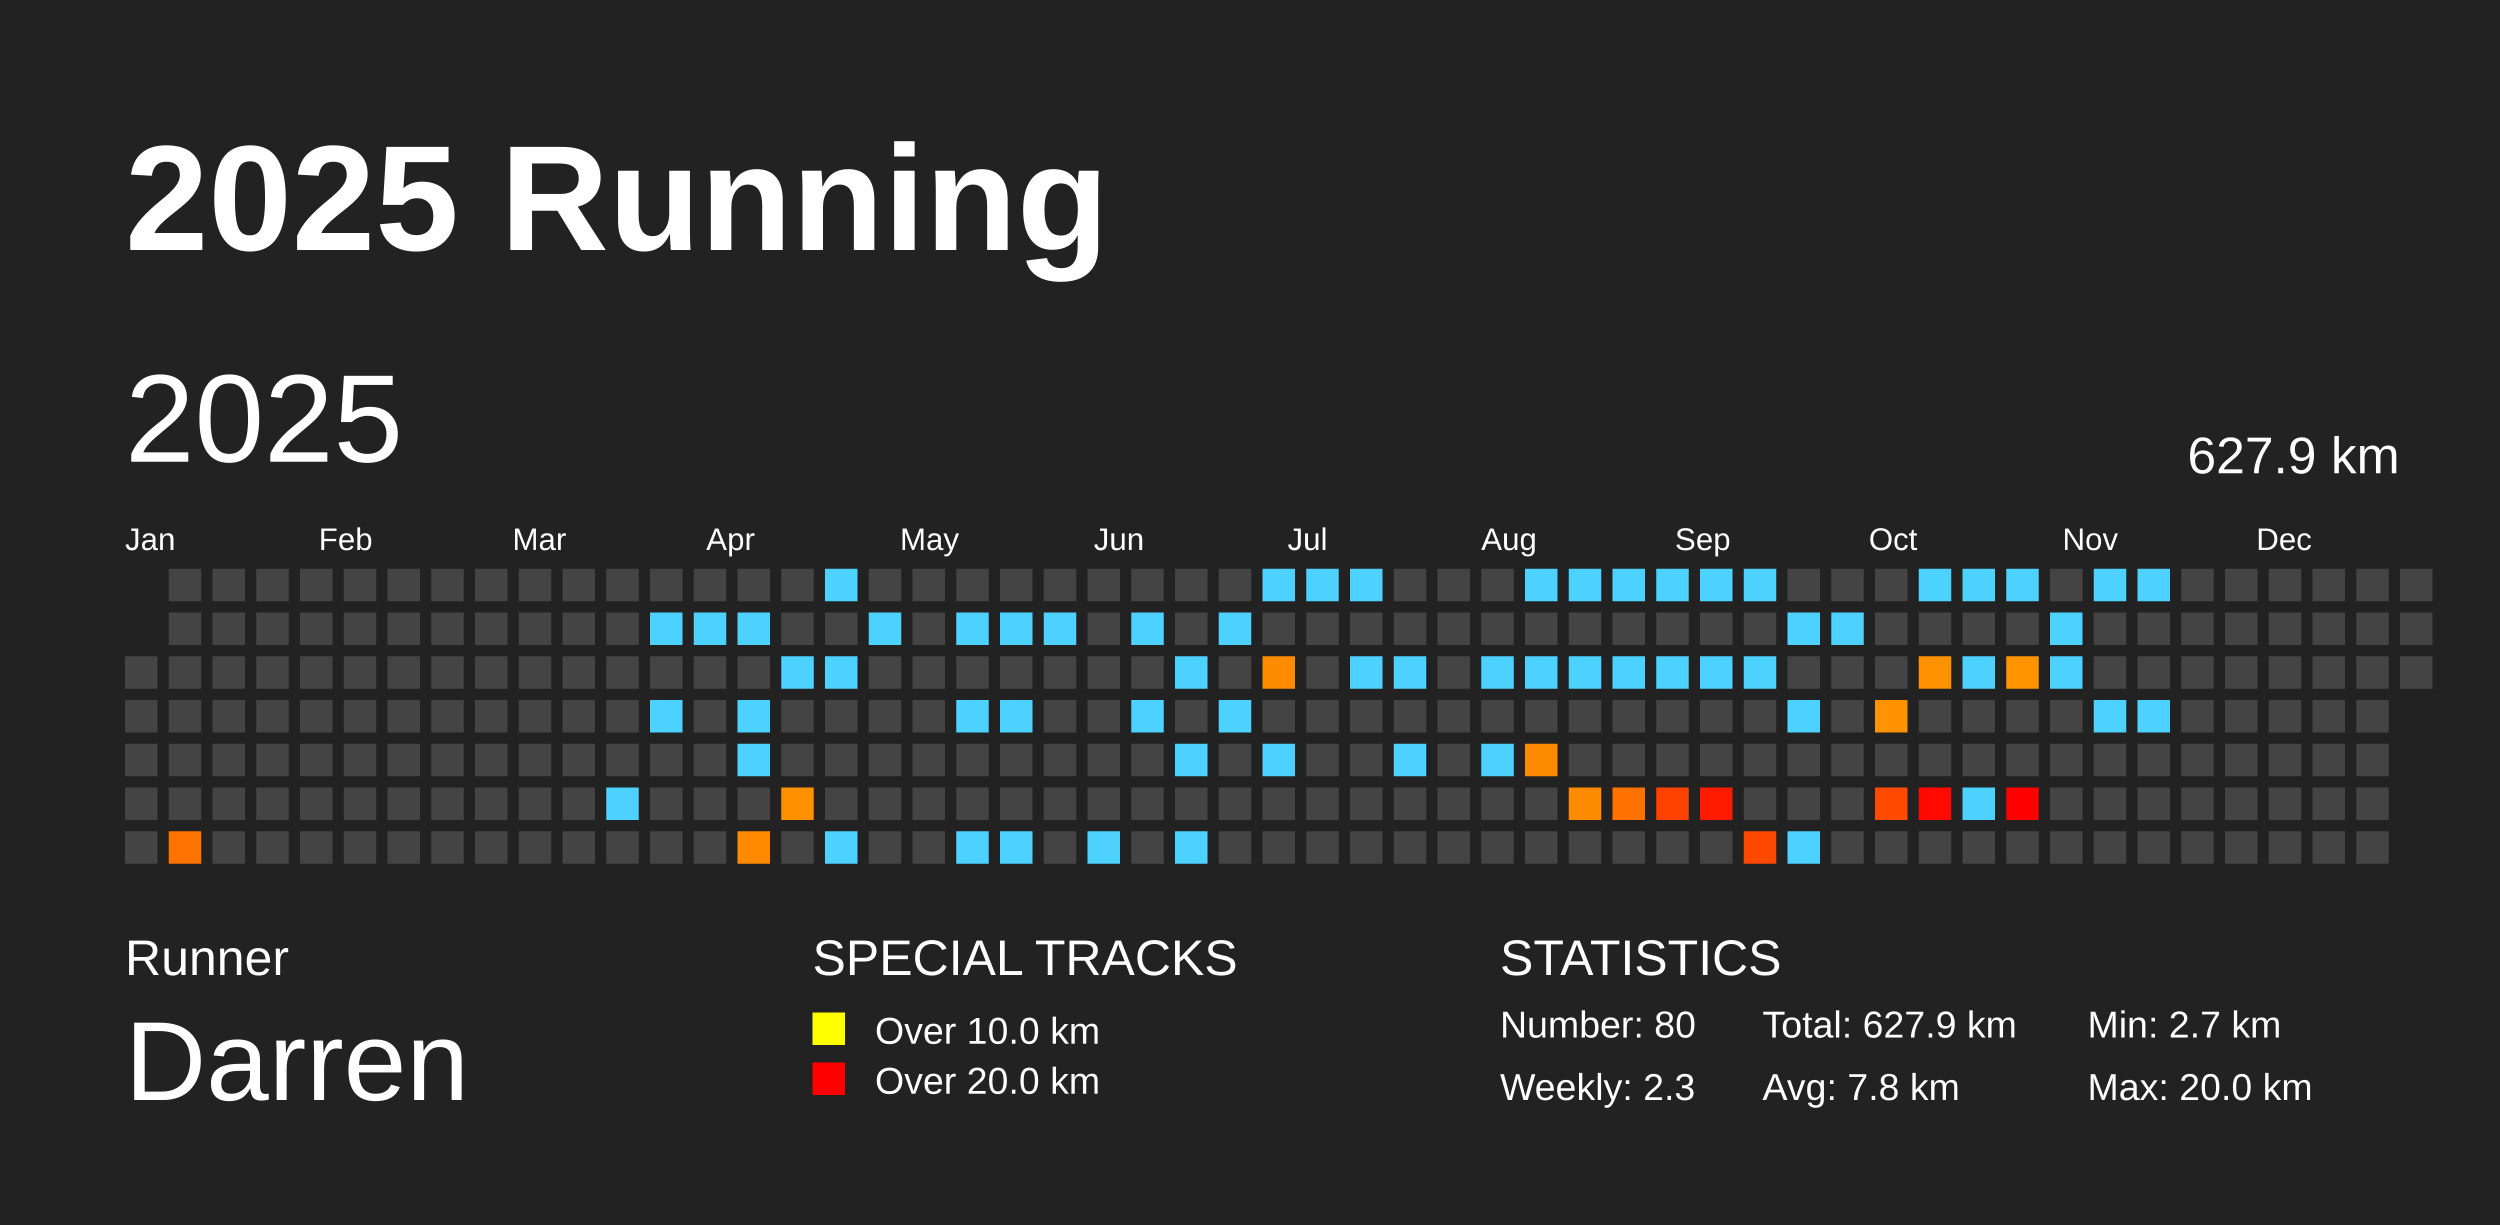
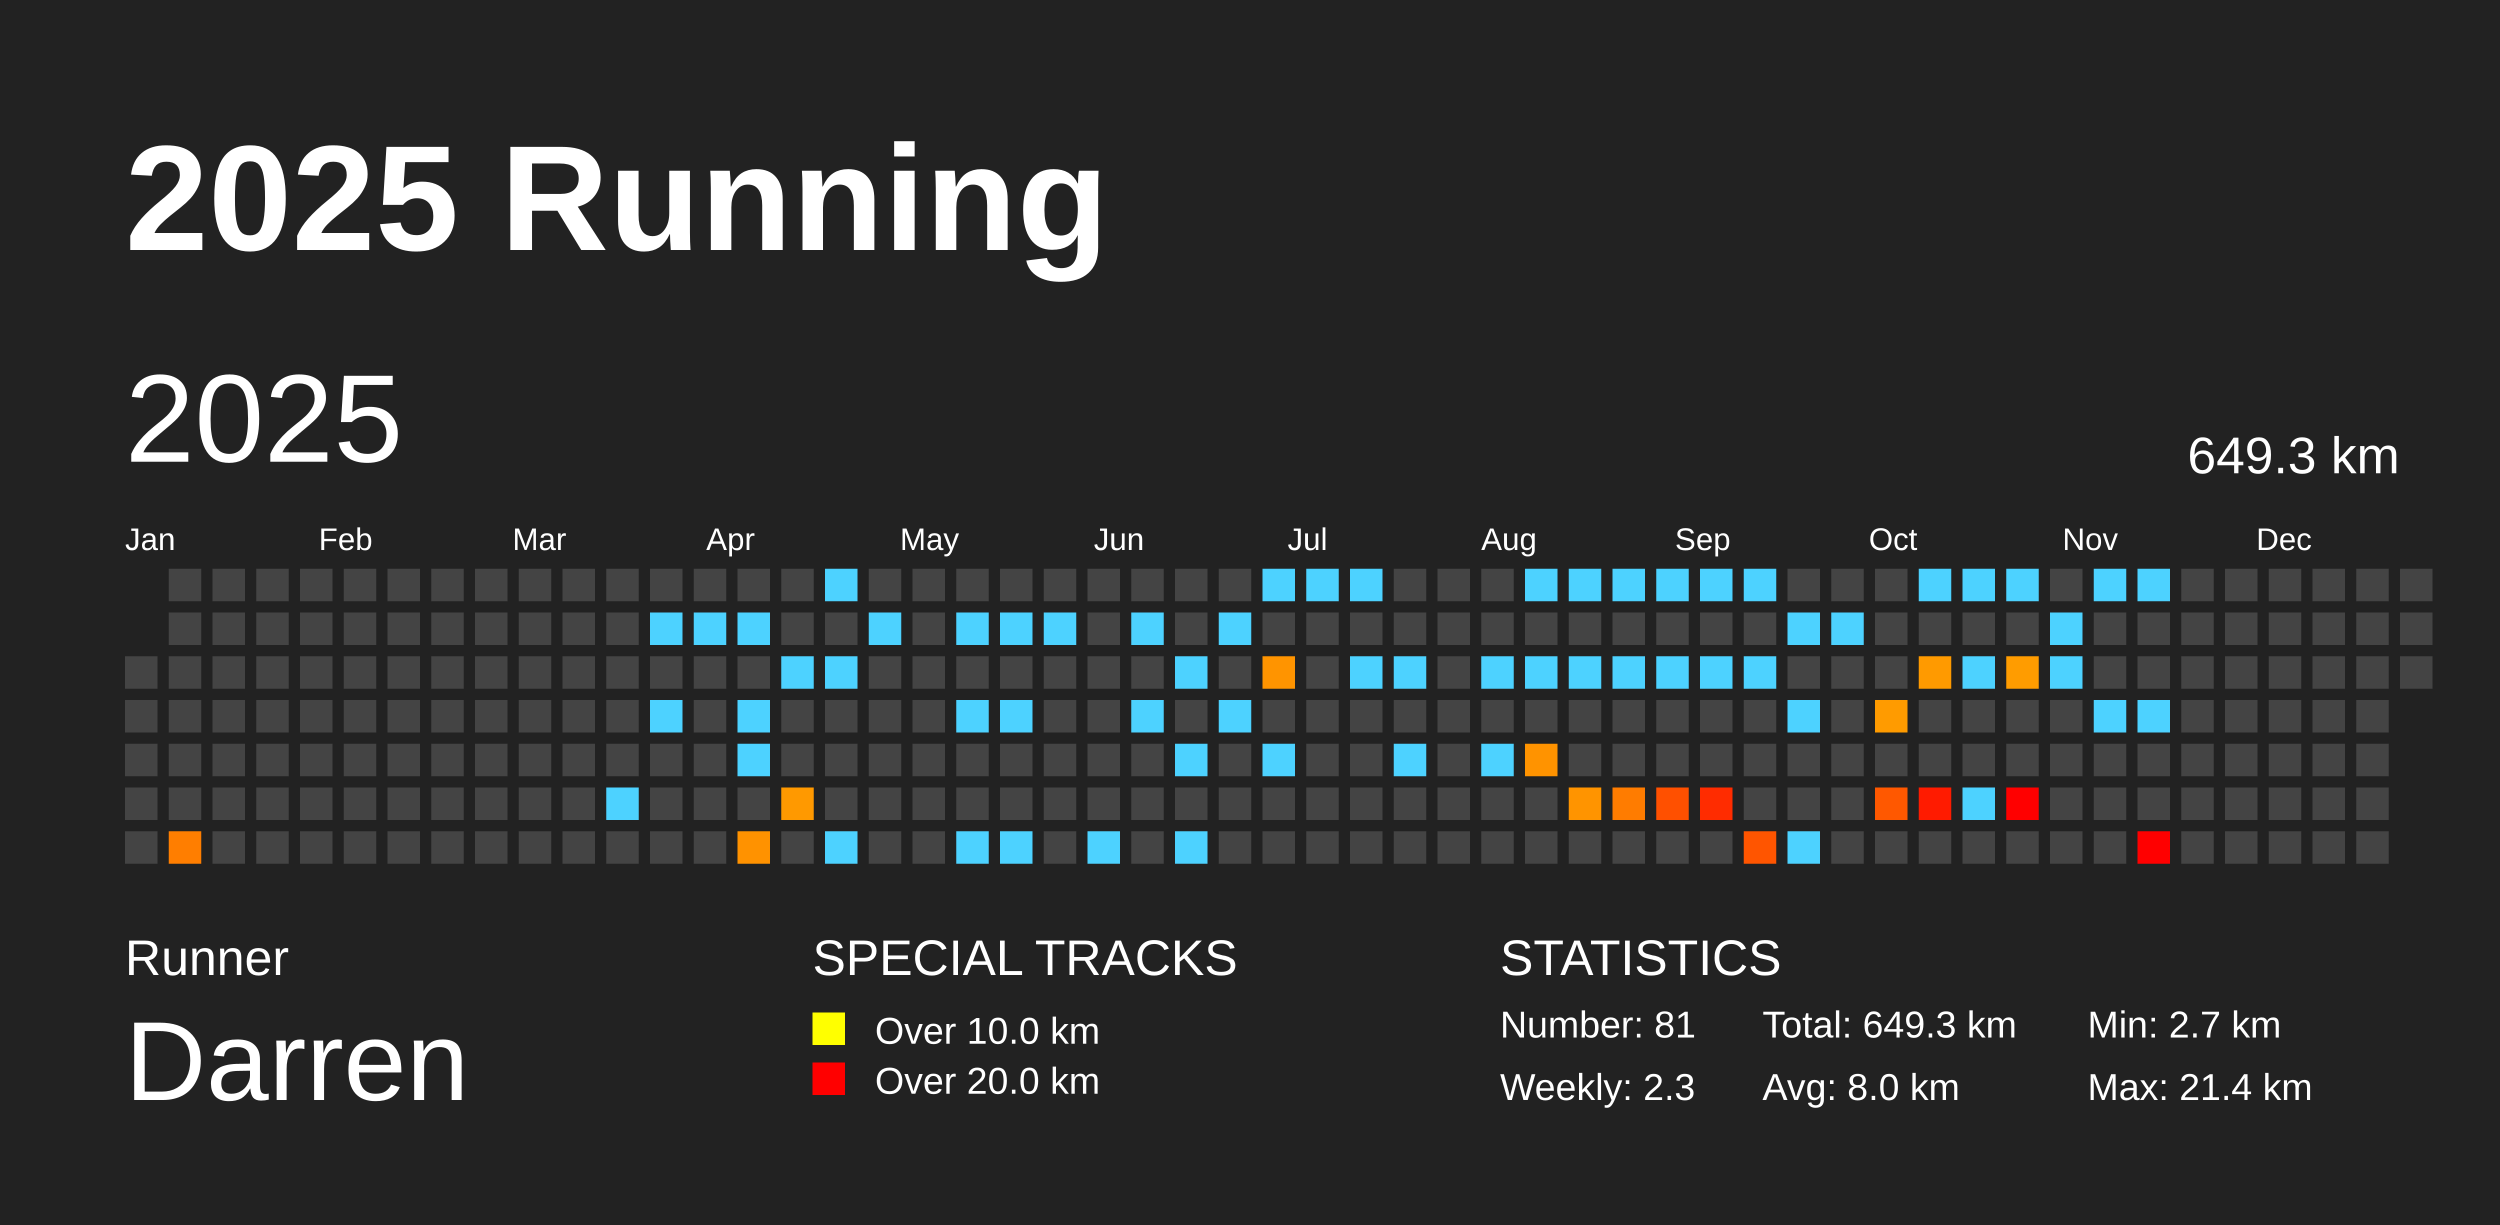
<svg xmlns="http://www.w3.org/2000/svg" baseProfile="full" height="98mm" version="1.1" viewBox="0,0,200,98" width="200mm">
  <defs />
  <rect fill="#222222" height="98" width="200" x="0" y="0" />
  <text fill="#FFFFFF" style="font-size:12px; font-family:Arial; font-weight:bold;" x="10" y="20">2025 Running</text>
  <text fill="#FFFFFF" style="font-size:4px; font-family:Arial" x="10" y="78">Runner</text>
  <text fill="#FFFFFF" style="font-size:9px; font-family:Arial" x="10" y="88">Darren</text>
  <text fill="#FFFFFF" style="font-size:4px; font-family:Arial" x="65" y="78">SPECIAL TRACKS</text>
  <rect fill="yellow" height="2.6" width="2.6" x="65" y="81" />
  <text fill="#FFFFFF" style="font-size:3px; font-family:Arial" x="70" y="83.5">Over 10.0 km</text>
  <rect fill="red" height="2.6" width="2.6" x="65" y="85" />
  <text fill="#FFFFFF" style="font-size:3px; font-family:Arial" x="70" y="87.5">Over 20.0 km</text>
  <text fill="#FFFFFF" style="font-size:4px; font-family:Arial" x="120" y="78">STATISTICS</text>
-   <text fill="#FFFFFF" style="font-size:3px; font-family:Arial" x="120" y="83">Number: 80</text>
+   <text fill="#FFFFFF" style="font-size:3px; font-family:Arial" x="120" y="83">Number: 81</text>
  <text fill="#FFFFFF" style="font-size:3px; font-family:Arial" x="120" y="88">Weekly: 2.3</text>
-   <text fill="#FFFFFF" style="font-size:3px; font-family:Arial" x="141" y="83">Total: 627.9 km</text>
-   <text fill="#FFFFFF" style="font-size:3px; font-family:Arial" x="141" y="88">Avg: 7.8 km</text>
+   <text fill="#FFFFFF" style="font-size:3px; font-family:Arial" x="141" y="83">Total: 649.3 km</text>
+   <text fill="#FFFFFF" style="font-size:3px; font-family:Arial" x="141" y="88">Avg: 8.0 km</text>
  <text fill="#FFFFFF" style="font-size:3px; font-family:Arial" x="167" y="83">Min: 2.7 km</text>
-   <text fill="#FFFFFF" style="font-size:3px; font-family:Arial" x="167" y="88">Max: 20.0 km</text>
+   <text fill="#FFFFFF" style="font-size:3px; font-family:Arial" x="167" y="88">Max: 21.4 km</text>
  <text dominant-baseline="hanging" fill="#FFFFFF" style="font-size:10.0px; font-family:Arial;" x="10" y="30">2025</text>
-   <text dominant-baseline="hanging" fill="#FFFFFF" style="font-size:4.125px; font-family:Arial;" x="175" y="35">627.9 km</text>
+   <text dominant-baseline="hanging" fill="#FFFFFF" style="font-size:4.125px; font-family:Arial;" x="175" y="35">649.3 km</text>
  <text fill="#FFFFFF" style="font-size:2.5px; font-family:Arial" x="10.0" y="44">Jan</text>
  <text fill="#FFFFFF" style="font-size:2.5px; font-family:Arial" x="25.5" y="44">Feb</text>
  <text fill="#FFFFFF" style="font-size:2.5px; font-family:Arial" x="41.0" y="44">Mar</text>
  <text fill="#FFFFFF" style="font-size:2.5px; font-family:Arial" x="56.5" y="44">Apr</text>
  <text fill="#FFFFFF" style="font-size:2.5px; font-family:Arial" x="72.0" y="44">May</text>
  <text fill="#FFFFFF" style="font-size:2.5px; font-family:Arial" x="87.5" y="44">Jun</text>
  <text fill="#FFFFFF" style="font-size:2.5px; font-family:Arial" x="103.0" y="44">Jul</text>
  <text fill="#FFFFFF" style="font-size:2.5px; font-family:Arial" x="118.5" y="44">Aug</text>
  <text fill="#FFFFFF" style="font-size:2.5px; font-family:Arial" x="134.0" y="44">Sep</text>
  <text fill="#FFFFFF" style="font-size:2.5px; font-family:Arial" x="149.5" y="44">Oct</text>
  <text fill="#FFFFFF" style="font-size:2.5px; font-family:Arial" x="165.0" y="44">Nov</text>
  <text fill="#FFFFFF" style="font-size:2.5px; font-family:Arial" x="180.5" y="44">Dec</text>
  <rect fill="#444444" height="2.6" width="2.6" x="10.0" y="52.5" />
  <rect fill="#444444" height="2.6" width="2.6" x="10.0" y="56.0" />
  <rect fill="#444444" height="2.6" width="2.6" x="10.0" y="59.5" />
  <rect fill="#444444" height="2.6" width="2.6" x="10.0" y="63.0" />
  <rect fill="#444444" height="2.6" width="2.6" x="10.0" y="66.5" />
  <rect fill="#444444" height="2.6" width="2.6" x="13.5" y="45.5" />
  <rect fill="#444444" height="2.6" width="2.6" x="13.5" y="49.0" />
  <rect fill="#444444" height="2.6" width="2.6" x="13.5" y="52.5" />
  <rect fill="#444444" height="2.6" width="2.6" x="13.5" y="56.0" />
  <rect fill="#444444" height="2.6" width="2.6" x="13.5" y="59.5" />
  <rect fill="#444444" height="2.6" width="2.6" x="13.5" y="63.0" />
-   <rect fill="#ff7400" height="2.6" width="2.6" x="13.5" y="66.5" />
+   <rect fill="#ff7e00" height="2.6" width="2.6" x="13.5" y="66.5" />
  <rect fill="#444444" height="2.6" width="2.6" x="17.0" y="45.5" />
  <rect fill="#444444" height="2.6" width="2.6" x="17.0" y="49.0" />
  <rect fill="#444444" height="2.6" width="2.6" x="17.0" y="52.5" />
  <rect fill="#444444" height="2.6" width="2.6" x="17.0" y="56.0" />
  <rect fill="#444444" height="2.6" width="2.6" x="17.0" y="59.5" />
  <rect fill="#444444" height="2.6" width="2.6" x="17.0" y="63.0" />
  <rect fill="#444444" height="2.6" width="2.6" x="17.0" y="66.5" />
  <rect fill="#444444" height="2.6" width="2.6" x="20.5" y="45.5" />
  <rect fill="#444444" height="2.6" width="2.6" x="20.5" y="49.0" />
  <rect fill="#444444" height="2.6" width="2.6" x="20.5" y="52.5" />
  <rect fill="#444444" height="2.6" width="2.6" x="20.5" y="56.0" />
  <rect fill="#444444" height="2.6" width="2.6" x="20.5" y="59.5" />
  <rect fill="#444444" height="2.6" width="2.6" x="20.5" y="63.0" />
  <rect fill="#444444" height="2.6" width="2.6" x="20.5" y="66.5" />
  <rect fill="#444444" height="2.6" width="2.6" x="24.0" y="45.5" />
  <rect fill="#444444" height="2.6" width="2.6" x="24.0" y="49.0" />
  <rect fill="#444444" height="2.6" width="2.6" x="24.0" y="52.5" />
  <rect fill="#444444" height="2.6" width="2.6" x="24.0" y="56.0" />
  <rect fill="#444444" height="2.6" width="2.6" x="24.0" y="59.5" />
  <rect fill="#444444" height="2.6" width="2.6" x="24.0" y="63.0" />
  <rect fill="#444444" height="2.6" width="2.6" x="24.0" y="66.5" />
  <rect fill="#444444" height="2.6" width="2.6" x="27.5" y="45.5" />
  <rect fill="#444444" height="2.6" width="2.6" x="27.5" y="49.0" />
  <rect fill="#444444" height="2.6" width="2.6" x="27.5" y="52.5" />
  <rect fill="#444444" height="2.6" width="2.6" x="27.5" y="56.0" />
  <rect fill="#444444" height="2.6" width="2.6" x="27.5" y="59.5" />
  <rect fill="#444444" height="2.6" width="2.6" x="27.5" y="63.0" />
  <rect fill="#444444" height="2.6" width="2.6" x="27.5" y="66.5" />
  <rect fill="#444444" height="2.6" width="2.6" x="31.0" y="45.5" />
  <rect fill="#444444" height="2.6" width="2.6" x="31.0" y="49.0" />
  <rect fill="#444444" height="2.6" width="2.6" x="31.0" y="52.5" />
  <rect fill="#444444" height="2.6" width="2.6" x="31.0" y="56.0" />
  <rect fill="#444444" height="2.6" width="2.6" x="31.0" y="59.5" />
  <rect fill="#444444" height="2.6" width="2.6" x="31.0" y="63.0" />
  <rect fill="#444444" height="2.6" width="2.6" x="31.0" y="66.5" />
  <rect fill="#444444" height="2.6" width="2.6" x="34.5" y="45.5" />
  <rect fill="#444444" height="2.6" width="2.6" x="34.5" y="49.0" />
  <rect fill="#444444" height="2.6" width="2.6" x="34.5" y="52.5" />
  <rect fill="#444444" height="2.6" width="2.6" x="34.5" y="56.0" />
  <rect fill="#444444" height="2.6" width="2.6" x="34.5" y="59.5" />
  <rect fill="#444444" height="2.6" width="2.6" x="34.5" y="63.0" />
  <rect fill="#444444" height="2.6" width="2.6" x="34.5" y="66.5" />
  <rect fill="#444444" height="2.6" width="2.6" x="38.0" y="45.5" />
  <rect fill="#444444" height="2.6" width="2.6" x="38.0" y="49.0" />
  <rect fill="#444444" height="2.6" width="2.6" x="38.0" y="52.5" />
  <rect fill="#444444" height="2.6" width="2.6" x="38.0" y="56.0" />
  <rect fill="#444444" height="2.6" width="2.6" x="38.0" y="59.5" />
  <rect fill="#444444" height="2.6" width="2.6" x="38.0" y="63.0" />
  <rect fill="#444444" height="2.6" width="2.6" x="38.0" y="66.5" />
  <rect fill="#444444" height="2.6" width="2.6" x="41.5" y="45.5" />
  <rect fill="#444444" height="2.6" width="2.6" x="41.5" y="49.0" />
  <rect fill="#444444" height="2.6" width="2.6" x="41.5" y="52.5" />
  <rect fill="#444444" height="2.6" width="2.6" x="41.5" y="56.0" />
  <rect fill="#444444" height="2.6" width="2.6" x="41.5" y="59.5" />
  <rect fill="#444444" height="2.6" width="2.6" x="41.5" y="63.0" />
  <rect fill="#444444" height="2.6" width="2.6" x="41.5" y="66.5" />
  <rect fill="#444444" height="2.6" width="2.6" x="45.0" y="45.5" />
  <rect fill="#444444" height="2.6" width="2.6" x="45.0" y="49.0" />
  <rect fill="#444444" height="2.6" width="2.6" x="45.0" y="52.5" />
  <rect fill="#444444" height="2.6" width="2.6" x="45.0" y="56.0" />
  <rect fill="#444444" height="2.6" width="2.6" x="45.0" y="59.5" />
  <rect fill="#444444" height="2.6" width="2.6" x="45.0" y="63.0" />
  <rect fill="#444444" height="2.6" width="2.6" x="45.0" y="66.5" />
  <rect fill="#444444" height="2.6" width="2.6" x="48.5" y="45.5" />
  <rect fill="#444444" height="2.6" width="2.6" x="48.5" y="49.0" />
  <rect fill="#444444" height="2.6" width="2.6" x="48.5" y="52.5" />
  <rect fill="#444444" height="2.6" width="2.6" x="48.5" y="56.0" />
  <rect fill="#444444" height="2.6" width="2.6" x="48.5" y="59.5" />
  <rect fill="#4dd2ff" height="2.6" width="2.6" x="48.5" y="63.0" />
  <rect fill="#444444" height="2.6" width="2.6" x="48.5" y="66.5" />
  <rect fill="#444444" height="2.6" width="2.6" x="52.0" y="45.5" />
  <rect fill="#4dd2ff" height="2.6" width="2.6" x="52.0" y="49.0" />
  <rect fill="#444444" height="2.6" width="2.6" x="52.0" y="52.5" />
  <rect fill="#4dd2ff" height="2.6" width="2.6" x="52.0" y="56.0" />
  <rect fill="#444444" height="2.6" width="2.6" x="52.0" y="59.5" />
  <rect fill="#444444" height="2.6" width="2.6" x="52.0" y="63.0" />
  <rect fill="#444444" height="2.6" width="2.6" x="52.0" y="66.5" />
  <rect fill="#444444" height="2.6" width="2.6" x="55.5" y="45.5" />
  <rect fill="#4dd2ff" height="2.6" width="2.6" x="55.5" y="49.0" />
  <rect fill="#444444" height="2.6" width="2.6" x="55.5" y="52.5" />
  <rect fill="#444444" height="2.6" width="2.6" x="55.5" y="56.0" />
  <rect fill="#444444" height="2.6" width="2.6" x="55.5" y="59.5" />
  <rect fill="#444444" height="2.6" width="2.6" x="55.5" y="63.0" />
  <rect fill="#444444" height="2.6" width="2.6" x="55.5" y="66.5" />
  <rect fill="#444444" height="2.6" width="2.6" x="59.0" y="45.5" />
  <rect fill="#4dd2ff" height="2.6" width="2.6" x="59.0" y="49.0" />
  <rect fill="#444444" height="2.6" width="2.6" x="59.0" y="52.5" />
  <rect fill="#4dd2ff" height="2.6" width="2.6" x="59.0" y="56.0" />
  <rect fill="#4dd2ff" height="2.6" width="2.6" x="59.0" y="59.5" />
  <rect fill="#444444" height="2.6" width="2.6" x="59.0" y="63.0" />
-   <rect fill="#ff8a00" height="2.6" width="2.6" x="59.0" y="66.5" />
+   <rect fill="#ff9200" height="2.6" width="2.6" x="59.0" y="66.5" />
  <rect fill="#444444" height="2.6" width="2.6" x="62.5" y="45.5" />
  <rect fill="#444444" height="2.6" width="2.6" x="62.5" y="49.0" />
  <rect fill="#4dd2ff" height="2.6" width="2.6" x="62.5" y="52.5" />
  <rect fill="#444444" height="2.6" width="2.6" x="62.5" y="56.0" />
  <rect fill="#444444" height="2.6" width="2.6" x="62.5" y="59.5" />
-   <rect fill="#ff9100" height="2.6" width="2.6" x="62.5" y="63.0" />
+   <rect fill="#ff9900" height="2.6" width="2.6" x="62.5" y="63.0" />
  <rect fill="#444444" height="2.6" width="2.6" x="62.5" y="66.5" />
  <rect fill="#4dd2ff" height="2.6" width="2.6" x="66.0" y="45.5" />
  <rect fill="#444444" height="2.6" width="2.6" x="66.0" y="49.0" />
  <rect fill="#4dd2ff" height="2.6" width="2.6" x="66.0" y="52.5" />
  <rect fill="#444444" height="2.6" width="2.6" x="66.0" y="56.0" />
  <rect fill="#444444" height="2.6" width="2.6" x="66.0" y="59.5" />
  <rect fill="#444444" height="2.6" width="2.6" x="66.0" y="63.0" />
  <rect fill="#4dd2ff" height="2.6" width="2.6" x="66.0" y="66.5" />
  <rect fill="#444444" height="2.6" width="2.6" x="69.5" y="45.5" />
  <rect fill="#4dd2ff" height="2.6" width="2.6" x="69.5" y="49.0" />
  <rect fill="#444444" height="2.6" width="2.6" x="69.5" y="52.5" />
  <rect fill="#444444" height="2.6" width="2.6" x="69.5" y="56.0" />
  <rect fill="#444444" height="2.6" width="2.6" x="69.5" y="59.5" />
  <rect fill="#444444" height="2.6" width="2.6" x="69.5" y="63.0" />
  <rect fill="#444444" height="2.6" width="2.6" x="69.5" y="66.5" />
  <rect fill="#444444" height="2.6" width="2.6" x="73.0" y="45.5" />
  <rect fill="#444444" height="2.6" width="2.6" x="73.0" y="49.0" />
  <rect fill="#444444" height="2.6" width="2.6" x="73.0" y="52.5" />
  <rect fill="#444444" height="2.6" width="2.6" x="73.0" y="56.0" />
  <rect fill="#444444" height="2.6" width="2.6" x="73.0" y="59.5" />
  <rect fill="#444444" height="2.6" width="2.6" x="73.0" y="63.0" />
  <rect fill="#444444" height="2.6" width="2.6" x="73.0" y="66.5" />
  <rect fill="#444444" height="2.6" width="2.6" x="76.5" y="45.5" />
  <rect fill="#4dd2ff" height="2.6" width="2.6" x="76.5" y="49.0" />
  <rect fill="#444444" height="2.6" width="2.6" x="76.5" y="52.5" />
  <rect fill="#4dd2ff" height="2.6" width="2.6" x="76.5" y="56.0" />
  <rect fill="#444444" height="2.6" width="2.6" x="76.5" y="59.5" />
  <rect fill="#444444" height="2.6" width="2.6" x="76.5" y="63.0" />
  <rect fill="#4dd2ff" height="2.6" width="2.6" x="76.5" y="66.5" />
  <rect fill="#444444" height="2.6" width="2.6" x="80.0" y="45.5" />
  <rect fill="#4dd2ff" height="2.6" width="2.6" x="80.0" y="49.0" />
  <rect fill="#444444" height="2.6" width="2.6" x="80.0" y="52.5" />
  <rect fill="#4dd2ff" height="2.6" width="2.6" x="80.0" y="56.0" />
  <rect fill="#444444" height="2.6" width="2.6" x="80.0" y="59.5" />
  <rect fill="#444444" height="2.6" width="2.6" x="80.0" y="63.0" />
  <rect fill="#4dd2ff" height="2.6" width="2.6" x="80.0" y="66.5" />
  <rect fill="#444444" height="2.6" width="2.6" x="83.5" y="45.5" />
  <rect fill="#4dd2ff" height="2.6" width="2.6" x="83.5" y="49.0" />
  <rect fill="#444444" height="2.6" width="2.6" x="83.5" y="52.5" />
  <rect fill="#444444" height="2.6" width="2.6" x="83.5" y="56.0" />
  <rect fill="#444444" height="2.6" width="2.6" x="83.5" y="59.5" />
  <rect fill="#444444" height="2.6" width="2.6" x="83.5" y="63.0" />
  <rect fill="#444444" height="2.6" width="2.6" x="83.5" y="66.5" />
  <rect fill="#444444" height="2.6" width="2.6" x="87.0" y="45.5" />
  <rect fill="#444444" height="2.6" width="2.6" x="87.0" y="49.0" />
  <rect fill="#444444" height="2.6" width="2.6" x="87.0" y="52.5" />
  <rect fill="#444444" height="2.6" width="2.6" x="87.0" y="56.0" />
  <rect fill="#444444" height="2.6" width="2.6" x="87.0" y="59.5" />
  <rect fill="#444444" height="2.6" width="2.6" x="87.0" y="63.0" />
  <rect fill="#4dd2ff" height="2.6" width="2.6" x="87.0" y="66.5" />
  <rect fill="#444444" height="2.6" width="2.6" x="90.5" y="45.5" />
  <rect fill="#4dd2ff" height="2.6" width="2.6" x="90.5" y="49.0" />
  <rect fill="#444444" height="2.6" width="2.6" x="90.5" y="52.5" />
  <rect fill="#4dd2ff" height="2.6" width="2.6" x="90.5" y="56.0" />
  <rect fill="#444444" height="2.6" width="2.6" x="90.5" y="59.5" />
  <rect fill="#444444" height="2.6" width="2.6" x="90.5" y="63.0" />
  <rect fill="#444444" height="2.6" width="2.6" x="90.5" y="66.5" />
  <rect fill="#444444" height="2.6" width="2.6" x="94.0" y="45.5" />
  <rect fill="#444444" height="2.6" width="2.6" x="94.0" y="49.0" />
  <rect fill="#4dd2ff" height="2.6" width="2.6" x="94.0" y="52.5" />
  <rect fill="#444444" height="2.6" width="2.6" x="94.0" y="56.0" />
  <rect fill="#4dd2ff" height="2.6" width="2.6" x="94.0" y="59.5" />
  <rect fill="#444444" height="2.6" width="2.6" x="94.0" y="63.0" />
  <rect fill="#4dd2ff" height="2.6" width="2.6" x="94.0" y="66.5" />
  <rect fill="#444444" height="2.6" width="2.6" x="97.5" y="45.5" />
  <rect fill="#4dd2ff" height="2.6" width="2.6" x="97.5" y="49.0" />
  <rect fill="#444444" height="2.6" width="2.6" x="97.5" y="52.5" />
  <rect fill="#4dd2ff" height="2.6" width="2.6" x="97.5" y="56.0" />
  <rect fill="#444444" height="2.6" width="2.6" x="97.5" y="59.5" />
  <rect fill="#444444" height="2.6" width="2.6" x="97.5" y="63.0" />
  <rect fill="#444444" height="2.6" width="2.6" x="97.5" y="66.5" />
  <rect fill="#4dd2ff" height="2.6" width="2.6" x="101.0" y="45.5" />
  <rect fill="#444444" height="2.6" width="2.6" x="101.0" y="49.0" />
-   <rect fill="#ff8b00" height="2.6" width="2.6" x="101.0" y="52.5" />
+   <rect fill="#ff9400" height="2.6" width="2.6" x="101.0" y="52.5" />
  <rect fill="#444444" height="2.6" width="2.6" x="101.0" y="56.0" />
  <rect fill="#4dd2ff" height="2.6" width="2.6" x="101.0" y="59.5" />
  <rect fill="#444444" height="2.6" width="2.6" x="101.0" y="63.0" />
  <rect fill="#444444" height="2.6" width="2.6" x="101.0" y="66.5" />
  <rect fill="#4dd2ff" height="2.6" width="2.6" x="104.5" y="45.5" />
  <rect fill="#444444" height="2.6" width="2.6" x="104.5" y="49.0" />
  <rect fill="#444444" height="2.6" width="2.6" x="104.5" y="52.5" />
  <rect fill="#444444" height="2.6" width="2.6" x="104.5" y="56.0" />
  <rect fill="#444444" height="2.6" width="2.6" x="104.5" y="59.5" />
  <rect fill="#444444" height="2.6" width="2.6" x="104.5" y="63.0" />
  <rect fill="#444444" height="2.6" width="2.6" x="104.5" y="66.5" />
  <rect fill="#4dd2ff" height="2.6" width="2.6" x="108.0" y="45.5" />
  <rect fill="#444444" height="2.6" width="2.6" x="108.0" y="49.0" />
  <rect fill="#4dd2ff" height="2.6" width="2.6" x="108.0" y="52.5" />
  <rect fill="#444444" height="2.6" width="2.6" x="108.0" y="56.0" />
  <rect fill="#444444" height="2.6" width="2.6" x="108.0" y="59.5" />
  <rect fill="#444444" height="2.6" width="2.6" x="108.0" y="63.0" />
  <rect fill="#444444" height="2.6" width="2.6" x="108.0" y="66.5" />
  <rect fill="#444444" height="2.6" width="2.6" x="111.5" y="45.5" />
  <rect fill="#444444" height="2.6" width="2.6" x="111.5" y="49.0" />
  <rect fill="#4dd2ff" height="2.6" width="2.6" x="111.5" y="52.5" />
  <rect fill="#444444" height="2.6" width="2.6" x="111.5" y="56.0" />
  <rect fill="#4dd2ff" height="2.6" width="2.6" x="111.5" y="59.5" />
  <rect fill="#444444" height="2.6" width="2.6" x="111.5" y="63.0" />
  <rect fill="#444444" height="2.6" width="2.6" x="111.5" y="66.5" />
  <rect fill="#444444" height="2.6" width="2.6" x="115.0" y="45.5" />
  <rect fill="#444444" height="2.6" width="2.6" x="115.0" y="49.0" />
  <rect fill="#444444" height="2.6" width="2.6" x="115.0" y="52.5" />
  <rect fill="#444444" height="2.6" width="2.6" x="115.0" y="56.0" />
  <rect fill="#444444" height="2.6" width="2.6" x="115.0" y="59.5" />
  <rect fill="#444444" height="2.6" width="2.6" x="115.0" y="63.0" />
  <rect fill="#444444" height="2.6" width="2.6" x="115.0" y="66.5" />
  <rect fill="#444444" height="2.6" width="2.6" x="118.5" y="45.5" />
  <rect fill="#444444" height="2.6" width="2.6" x="118.5" y="49.0" />
  <rect fill="#4dd2ff" height="2.6" width="2.6" x="118.5" y="52.5" />
  <rect fill="#444444" height="2.6" width="2.6" x="118.5" y="56.0" />
  <rect fill="#4dd2ff" height="2.6" width="2.6" x="118.5" y="59.5" />
  <rect fill="#444444" height="2.6" width="2.6" x="118.5" y="63.0" />
  <rect fill="#444444" height="2.6" width="2.6" x="118.5" y="66.5" />
  <rect fill="#4dd2ff" height="2.6" width="2.6" x="122.0" y="45.5" />
  <rect fill="#444444" height="2.6" width="2.6" x="122.0" y="49.0" />
  <rect fill="#4dd2ff" height="2.6" width="2.6" x="122.0" y="52.5" />
  <rect fill="#444444" height="2.6" width="2.6" x="122.0" y="56.0" />
-   <rect fill="#ff8b00" height="2.6" width="2.6" x="122.0" y="59.5" />
+   <rect fill="#ff9300" height="2.6" width="2.6" x="122.0" y="59.5" />
  <rect fill="#444444" height="2.6" width="2.6" x="122.0" y="63.0" />
  <rect fill="#444444" height="2.6" width="2.6" x="122.0" y="66.5" />
  <rect fill="#4dd2ff" height="2.6" width="2.6" x="125.5" y="45.5" />
  <rect fill="#444444" height="2.6" width="2.6" x="125.5" y="49.0" />
  <rect fill="#4dd2ff" height="2.6" width="2.6" x="125.5" y="52.5" />
  <rect fill="#444444" height="2.6" width="2.6" x="125.5" y="56.0" />
  <rect fill="#444444" height="2.6" width="2.6" x="125.5" y="59.5" />
-   <rect fill="#ff8b00" height="2.6" width="2.6" x="125.5" y="63.0" />
+   <rect fill="#ff9400" height="2.6" width="2.6" x="125.5" y="63.0" />
  <rect fill="#444444" height="2.6" width="2.6" x="125.5" y="66.5" />
  <rect fill="#4dd2ff" height="2.6" width="2.6" x="129.0" y="45.5" />
  <rect fill="#444444" height="2.6" width="2.6" x="129.0" y="49.0" />
  <rect fill="#4dd2ff" height="2.6" width="2.6" x="129.0" y="52.5" />
  <rect fill="#444444" height="2.6" width="2.6" x="129.0" y="56.0" />
  <rect fill="#444444" height="2.6" width="2.6" x="129.0" y="59.5" />
-   <rect fill="#ff7200" height="2.6" width="2.6" x="129.0" y="63.0" />
+   <rect fill="#ff7c00" height="2.6" width="2.6" x="129.0" y="63.0" />
  <rect fill="#444444" height="2.6" width="2.6" x="129.0" y="66.5" />
  <rect fill="#4dd2ff" height="2.6" width="2.6" x="132.5" y="45.5" />
  <rect fill="#444444" height="2.6" width="2.6" x="132.5" y="49.0" />
  <rect fill="#4dd2ff" height="2.6" width="2.6" x="132.5" y="52.5" />
  <rect fill="#444444" height="2.6" width="2.6" x="132.5" y="56.0" />
  <rect fill="#444444" height="2.6" width="2.6" x="132.5" y="59.5" />
-   <rect fill="#ff4200" height="2.6" width="2.6" x="132.5" y="63.0" />
+   <rect fill="#ff5000" height="2.6" width="2.6" x="132.5" y="63.0" />
  <rect fill="#444444" height="2.6" width="2.6" x="132.5" y="66.5" />
  <rect fill="#4dd2ff" height="2.6" width="2.6" x="136.0" y="45.5" />
  <rect fill="#444444" height="2.6" width="2.6" x="136.0" y="49.0" />
  <rect fill="#4dd2ff" height="2.6" width="2.6" x="136.0" y="52.5" />
  <rect fill="#444444" height="2.6" width="2.6" x="136.0" y="56.0" />
  <rect fill="#444444" height="2.6" width="2.6" x="136.0" y="59.5" />
-   <rect fill="#ff1b00" height="2.6" width="2.6" x="136.0" y="63.0" />
+   <rect fill="#ff2c00" height="2.6" width="2.6" x="136.0" y="63.0" />
  <rect fill="#444444" height="2.6" width="2.6" x="136.0" y="66.5" />
  <rect fill="#4dd2ff" height="2.6" width="2.6" x="139.5" y="45.5" />
  <rect fill="#444444" height="2.6" width="2.6" x="139.5" y="49.0" />
  <rect fill="#4dd2ff" height="2.6" width="2.6" x="139.5" y="52.5" />
  <rect fill="#444444" height="2.6" width="2.6" x="139.5" y="56.0" />
  <rect fill="#444444" height="2.6" width="2.6" x="139.5" y="59.5" />
  <rect fill="#444444" height="2.6" width="2.6" x="139.5" y="63.0" />
-   <rect fill="#ff4800" height="2.6" width="2.6" x="139.5" y="66.5" />
+   <rect fill="#ff5500" height="2.6" width="2.6" x="139.5" y="66.5" />
  <rect fill="#444444" height="2.6" width="2.6" x="143.0" y="45.5" />
  <rect fill="#4dd2ff" height="2.6" width="2.6" x="143.0" y="49.0" />
  <rect fill="#444444" height="2.6" width="2.6" x="143.0" y="52.5" />
  <rect fill="#4dd2ff" height="2.6" width="2.6" x="143.0" y="56.0" />
  <rect fill="#444444" height="2.6" width="2.6" x="143.0" y="59.5" />
  <rect fill="#444444" height="2.6" width="2.6" x="143.0" y="63.0" />
  <rect fill="#4dd2ff" height="2.6" width="2.6" x="143.0" y="66.5" />
  <rect fill="#444444" height="2.6" width="2.6" x="146.5" y="45.5" />
  <rect fill="#4dd2ff" height="2.6" width="2.6" x="146.5" y="49.0" />
  <rect fill="#444444" height="2.6" width="2.6" x="146.5" y="52.5" />
  <rect fill="#444444" height="2.6" width="2.6" x="146.5" y="56.0" />
  <rect fill="#444444" height="2.6" width="2.6" x="146.5" y="59.5" />
  <rect fill="#444444" height="2.6" width="2.6" x="146.5" y="63.0" />
  <rect fill="#444444" height="2.6" width="2.6" x="146.5" y="66.5" />
  <rect fill="#444444" height="2.6" width="2.6" x="150.0" y="45.5" />
  <rect fill="#444444" height="2.6" width="2.6" x="150.0" y="49.0" />
  <rect fill="#444444" height="2.6" width="2.6" x="150.0" y="52.5" />
-   <rect fill="#ff9200" height="2.6" width="2.6" x="150.0" y="56.0" />
+   <rect fill="#ff9b00" height="2.6" width="2.6" x="150.0" y="56.0" />
  <rect fill="#444444" height="2.6" width="2.6" x="150.0" y="59.5" />
-   <rect fill="#ff4a00" height="2.6" width="2.6" x="150.0" y="63.0" />
+   <rect fill="#ff5800" height="2.6" width="2.6" x="150.0" y="63.0" />
  <rect fill="#444444" height="2.6" width="2.6" x="150.0" y="66.5" />
  <rect fill="#4dd2ff" height="2.6" width="2.6" x="153.5" y="45.5" />
  <rect fill="#444444" height="2.6" width="2.6" x="153.5" y="49.0" />
-   <rect fill="#ff9200" height="2.6" width="2.6" x="153.5" y="52.5" />
+   <rect fill="#ff9a00" height="2.6" width="2.6" x="153.5" y="52.5" />
  <rect fill="#444444" height="2.6" width="2.6" x="153.5" y="56.0" />
  <rect fill="#444444" height="2.6" width="2.6" x="153.5" y="59.5" />
-   <rect fill="#ff0900" height="2.6" width="2.6" x="153.5" y="63.0" />
+   <rect fill="#ff1b00" height="2.6" width="2.6" x="153.5" y="63.0" />
  <rect fill="#444444" height="2.6" width="2.6" x="153.5" y="66.5" />
  <rect fill="#4dd2ff" height="2.6" width="2.6" x="157.0" y="45.5" />
  <rect fill="#444444" height="2.6" width="2.6" x="157.0" y="49.0" />
  <rect fill="#4dd2ff" height="2.6" width="2.6" x="157.0" y="52.5" />
  <rect fill="#444444" height="2.6" width="2.6" x="157.0" y="56.0" />
  <rect fill="#444444" height="2.6" width="2.6" x="157.0" y="59.5" />
  <rect fill="#4dd2ff" height="2.6" width="2.6" x="157.0" y="63.0" />
  <rect fill="#444444" height="2.6" width="2.6" x="157.0" y="66.5" />
  <rect fill="#4dd2ff" height="2.6" width="2.6" x="160.5" y="45.5" />
  <rect fill="#444444" height="2.6" width="2.6" x="160.5" y="49.0" />
-   <rect fill="#ff9400" height="2.6" width="2.6" x="160.5" y="52.5" />
+   <rect fill="#ff9c00" height="2.6" width="2.6" x="160.5" y="52.5" />
  <rect fill="#444444" height="2.6" width="2.6" x="160.5" y="56.0" />
  <rect fill="#444444" height="2.6" width="2.6" x="160.5" y="59.5" />
  <rect fill="red" height="2.6" width="2.6" x="160.5" y="63.0" />
  <rect fill="#444444" height="2.6" width="2.6" x="160.5" y="66.5" />
  <rect fill="#444444" height="2.6" width="2.6" x="164.0" y="45.5" />
  <rect fill="#4dd2ff" height="2.6" width="2.6" x="164.0" y="49.0" />
  <rect fill="#4dd2ff" height="2.6" width="2.6" x="164.0" y="52.5" />
  <rect fill="#444444" height="2.6" width="2.6" x="164.0" y="56.0" />
  <rect fill="#444444" height="2.6" width="2.6" x="164.0" y="59.5" />
  <rect fill="#444444" height="2.6" width="2.6" x="164.0" y="63.0" />
  <rect fill="#444444" height="2.6" width="2.6" x="164.0" y="66.5" />
  <rect fill="#4dd2ff" height="2.6" width="2.6" x="167.5" y="45.5" />
  <rect fill="#444444" height="2.6" width="2.6" x="167.5" y="49.0" />
  <rect fill="#444444" height="2.6" width="2.6" x="167.5" y="52.5" />
  <rect fill="#4dd2ff" height="2.6" width="2.6" x="167.5" y="56.0" />
  <rect fill="#444444" height="2.6" width="2.6" x="167.5" y="59.5" />
  <rect fill="#444444" height="2.6" width="2.6" x="167.5" y="63.0" />
  <rect fill="#444444" height="2.6" width="2.6" x="167.5" y="66.5" />
  <rect fill="#4dd2ff" height="2.6" width="2.6" x="171.0" y="45.5" />
  <rect fill="#444444" height="2.6" width="2.6" x="171.0" y="49.0" />
  <rect fill="#444444" height="2.6" width="2.6" x="171.0" y="52.5" />
  <rect fill="#4dd2ff" height="2.6" width="2.6" x="171.0" y="56.0" />
  <rect fill="#444444" height="2.6" width="2.6" x="171.0" y="59.5" />
  <rect fill="#444444" height="2.6" width="2.6" x="171.0" y="63.0" />
-   <rect fill="#444444" height="2.6" width="2.6" x="171.0" y="66.5" />
+   <rect fill="red" height="2.6" width="2.6" x="171.0" y="66.5" />
  <rect fill="#444444" height="2.6" width="2.6" x="174.5" y="45.5" />
  <rect fill="#444444" height="2.6" width="2.6" x="174.5" y="49.0" />
  <rect fill="#444444" height="2.6" width="2.6" x="174.5" y="52.5" />
  <rect fill="#444444" height="2.6" width="2.6" x="174.5" y="56.0" />
  <rect fill="#444444" height="2.6" width="2.6" x="174.5" y="59.5" />
  <rect fill="#444444" height="2.6" width="2.6" x="174.5" y="63.0" />
  <rect fill="#444444" height="2.6" width="2.6" x="174.5" y="66.5" />
  <rect fill="#444444" height="2.6" width="2.6" x="178.0" y="45.5" />
  <rect fill="#444444" height="2.6" width="2.6" x="178.0" y="49.0" />
  <rect fill="#444444" height="2.6" width="2.6" x="178.0" y="52.5" />
  <rect fill="#444444" height="2.6" width="2.6" x="178.0" y="56.0" />
  <rect fill="#444444" height="2.6" width="2.6" x="178.0" y="59.5" />
  <rect fill="#444444" height="2.6" width="2.6" x="178.0" y="63.0" />
  <rect fill="#444444" height="2.6" width="2.6" x="178.0" y="66.5" />
  <rect fill="#444444" height="2.6" width="2.6" x="181.5" y="45.5" />
  <rect fill="#444444" height="2.6" width="2.6" x="181.5" y="49.0" />
  <rect fill="#444444" height="2.6" width="2.6" x="181.5" y="52.5" />
  <rect fill="#444444" height="2.6" width="2.6" x="181.5" y="56.0" />
  <rect fill="#444444" height="2.6" width="2.6" x="181.5" y="59.5" />
  <rect fill="#444444" height="2.6" width="2.6" x="181.5" y="63.0" />
  <rect fill="#444444" height="2.6" width="2.6" x="181.5" y="66.5" />
  <rect fill="#444444" height="2.6" width="2.6" x="185.0" y="45.5" />
  <rect fill="#444444" height="2.6" width="2.6" x="185.0" y="49.0" />
  <rect fill="#444444" height="2.6" width="2.6" x="185.0" y="52.5" />
  <rect fill="#444444" height="2.6" width="2.6" x="185.0" y="56.0" />
  <rect fill="#444444" height="2.6" width="2.6" x="185.0" y="59.5" />
  <rect fill="#444444" height="2.6" width="2.6" x="185.0" y="63.0" />
  <rect fill="#444444" height="2.6" width="2.6" x="185.0" y="66.5" />
  <rect fill="#444444" height="2.6" width="2.6" x="188.5" y="45.5" />
  <rect fill="#444444" height="2.6" width="2.6" x="188.5" y="49.0" />
  <rect fill="#444444" height="2.6" width="2.6" x="188.5" y="52.5" />
  <rect fill="#444444" height="2.6" width="2.6" x="188.5" y="56.0" />
  <rect fill="#444444" height="2.6" width="2.6" x="188.5" y="59.5" />
  <rect fill="#444444" height="2.6" width="2.6" x="188.5" y="63.0" />
  <rect fill="#444444" height="2.6" width="2.6" x="188.5" y="66.5" />
  <rect fill="#444444" height="2.6" width="2.6" x="192.0" y="45.5" />
  <rect fill="#444444" height="2.6" width="2.6" x="192.0" y="49.0" />
  <rect fill="#444444" height="2.6" width="2.6" x="192.0" y="52.5" />
</svg>
